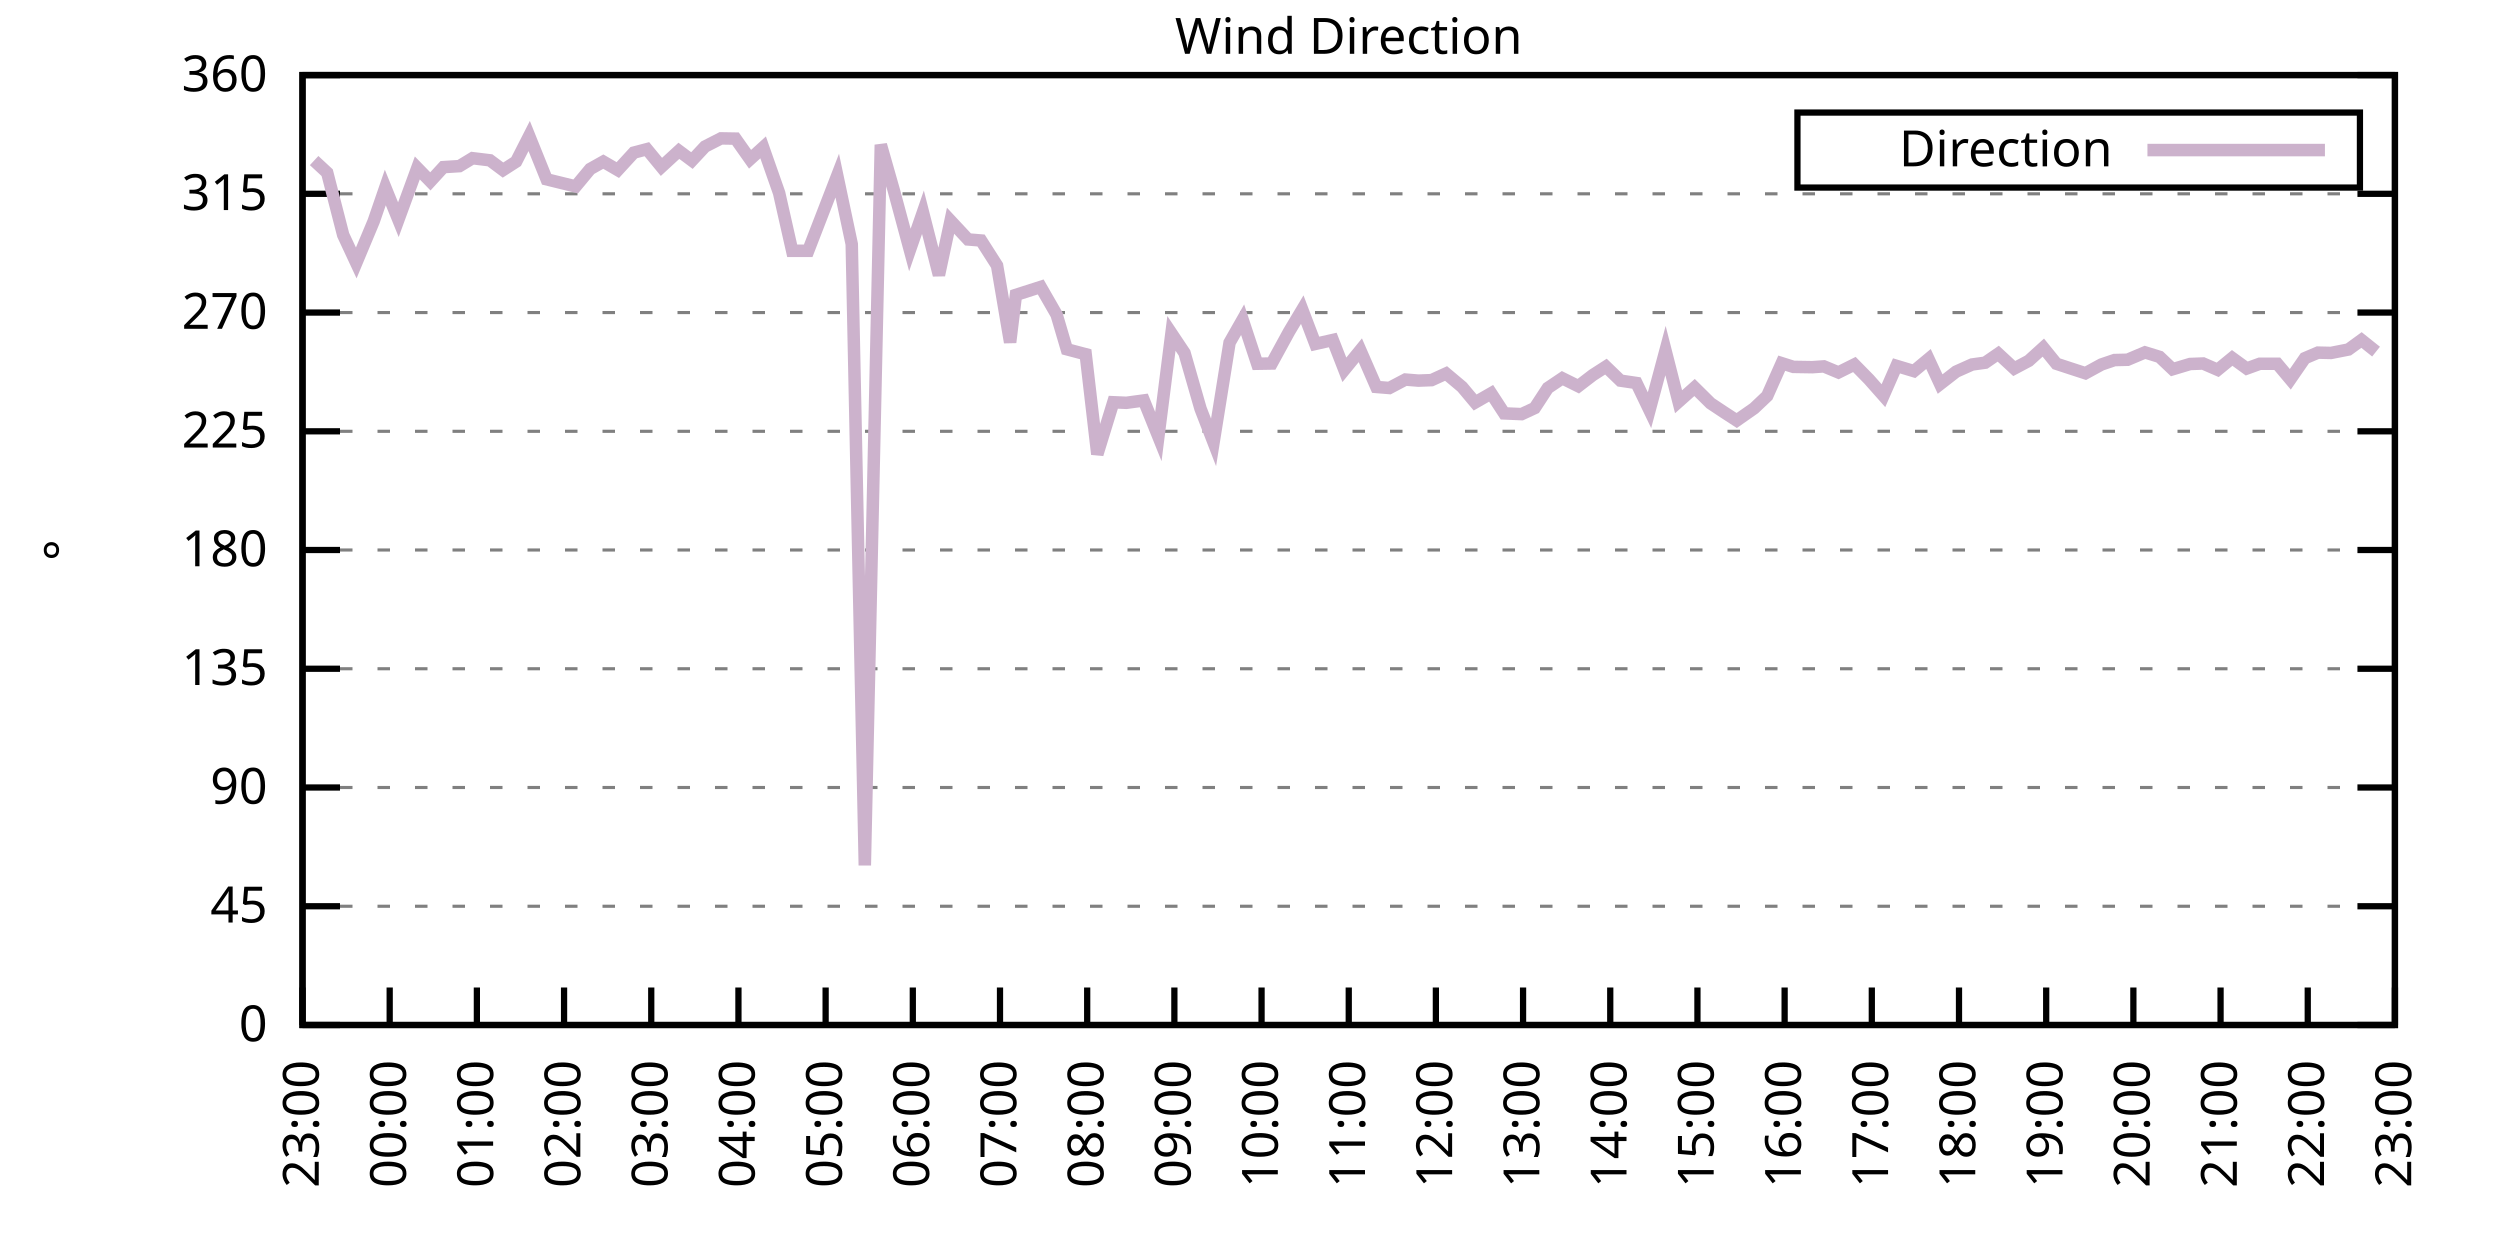
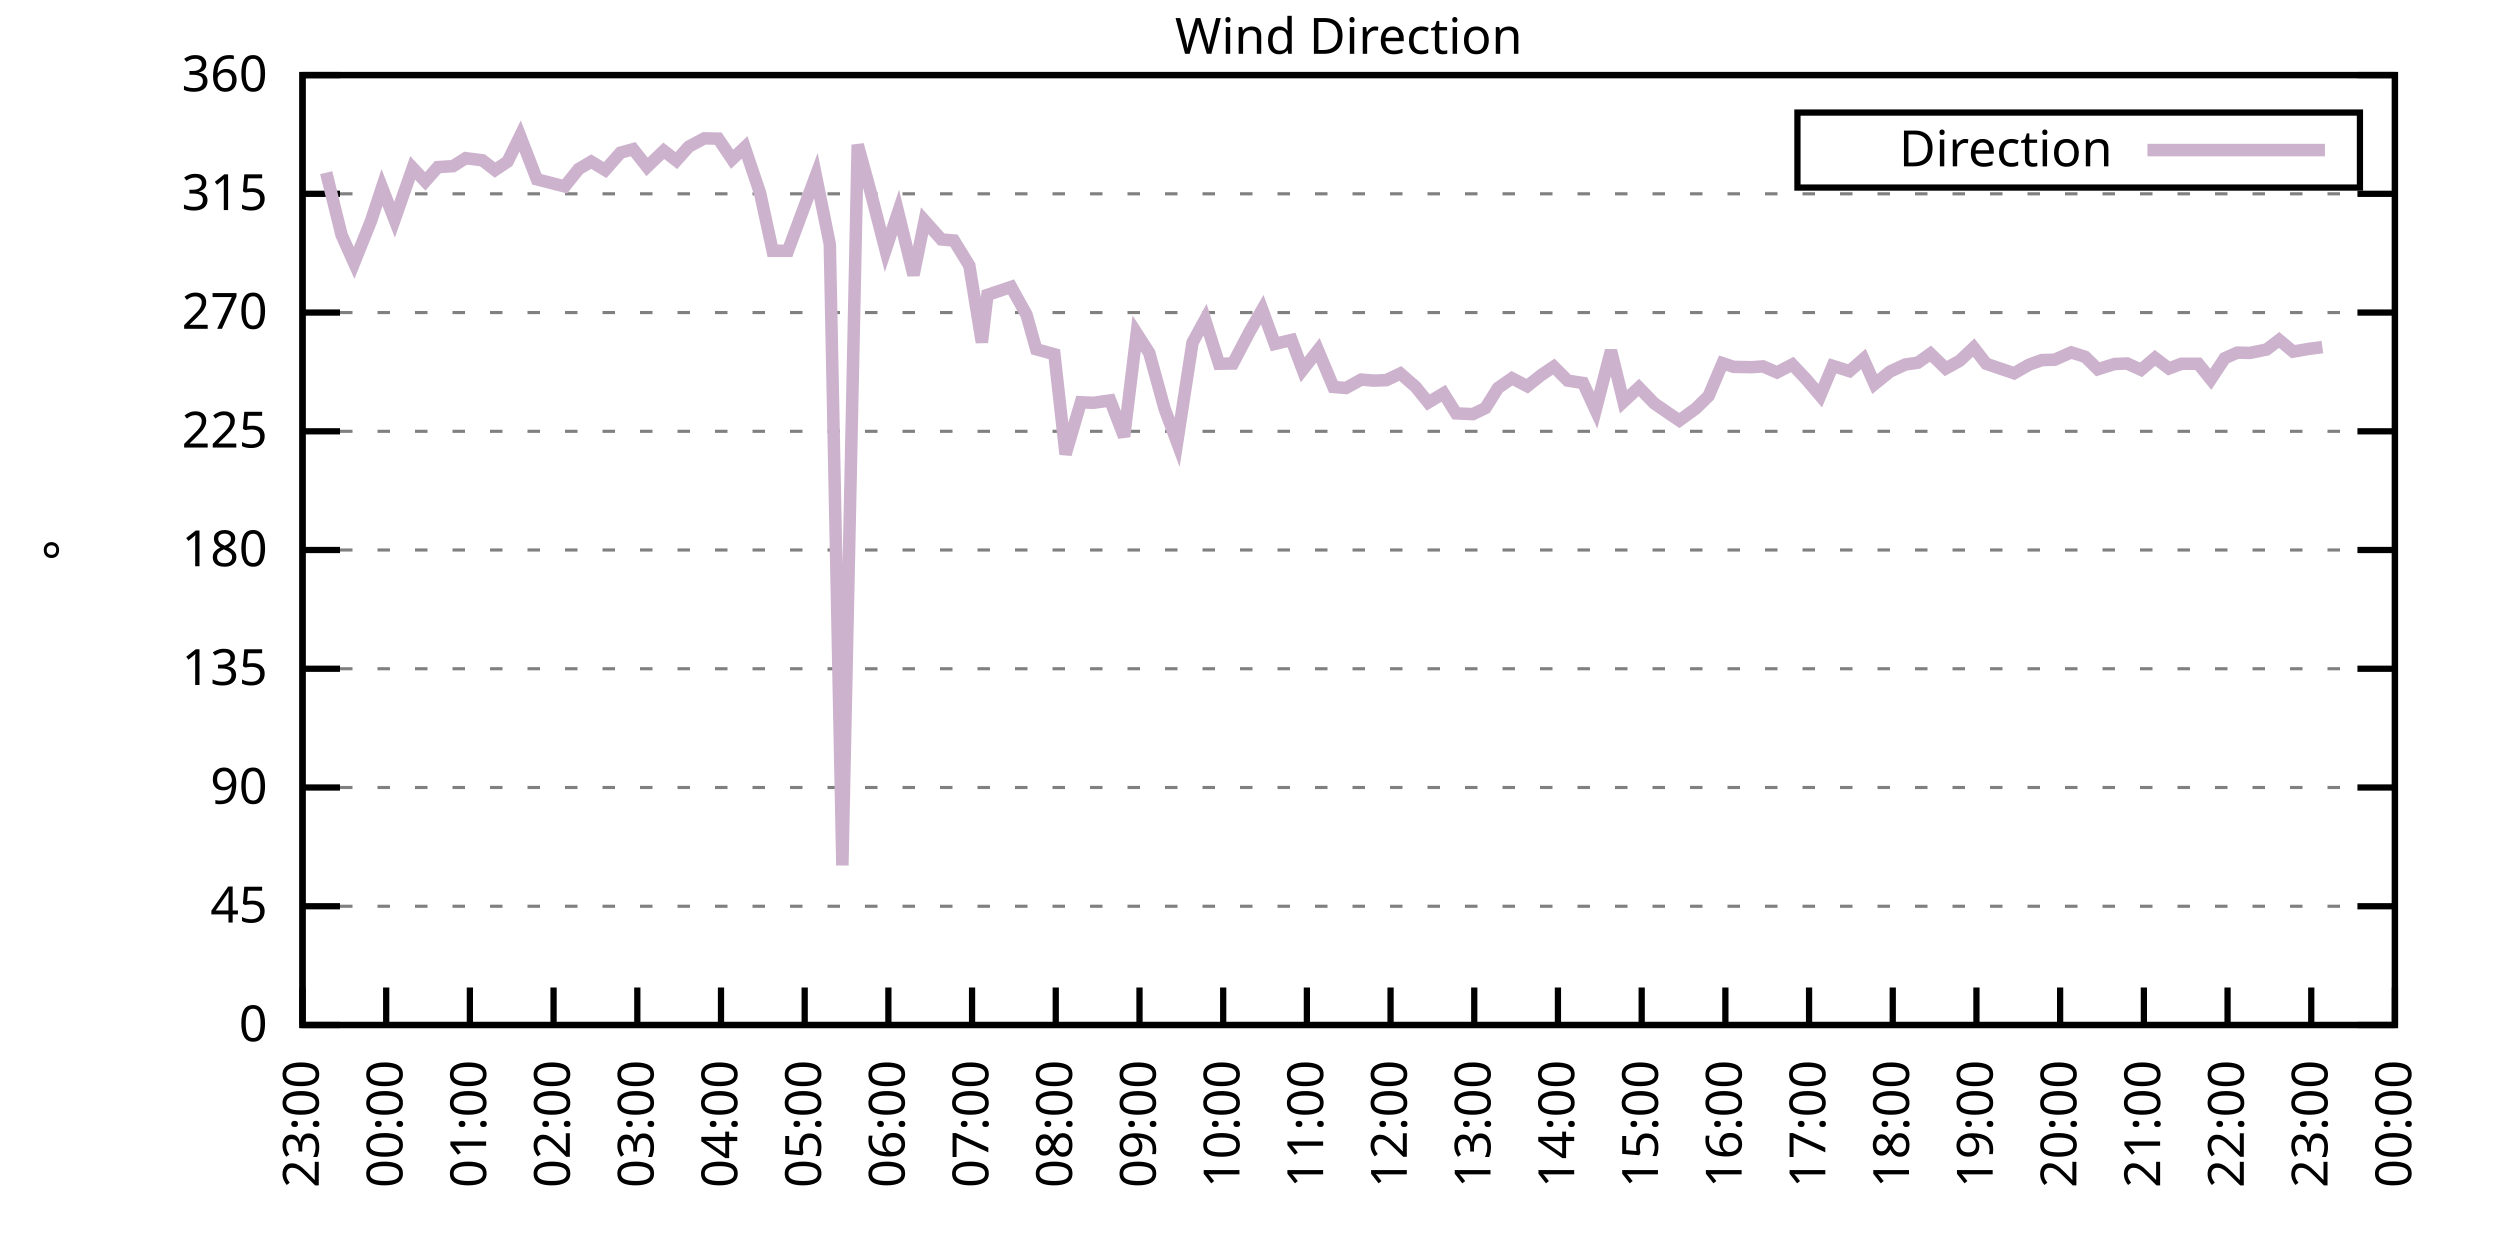
<svg xmlns="http://www.w3.org/2000/svg" xmlns:xlink="http://www.w3.org/1999/xlink" width="400" height="200" viewBox="0 0 400 200">
  <g id="gnuplot_canvas">
    <rect x="0" y="0" width="400" height="200" fill="none" />
    <defs>
      <circle id="gpDot" r="0.5" stroke-width="0.5" stroke="currentColor" />
      <path id="gpPt0" stroke-width="0.333" stroke="currentColor" d="M-1,0 h2 M0,-1 v2" />
      <path id="gpPt1" stroke-width="0.333" stroke="currentColor" d="M-1,-1 L1,1 M1,-1 L-1,1" />
      <path id="gpPt2" stroke-width="0.333" stroke="currentColor" d="M-1,0 L1,0 M0,-1 L0,1 M-1,-1 L1,1 M-1,1 L1,-1" />
      <rect id="gpPt3" stroke-width="0.333" stroke="currentColor" x="-1" y="-1" width="2" height="2" />
      <rect id="gpPt4" stroke-width="0.333" stroke="currentColor" fill="currentColor" x="-1" y="-1" width="2" height="2" />
      <circle id="gpPt5" stroke-width="0.333" stroke="currentColor" cx="0" cy="0" r="1" />
      <use xlink:href="#gpPt5" id="gpPt6" fill="currentColor" stroke="none" />
      <path id="gpPt7" stroke-width="0.333" stroke="currentColor" d="M0,-1.33 L-1.33,0.67 L1.33,0.67 z" />
      <use xlink:href="#gpPt7" id="gpPt8" fill="currentColor" stroke="none" />
      <use xlink:href="#gpPt7" id="gpPt9" stroke="currentColor" transform="rotate(180)" />
      <use xlink:href="#gpPt9" id="gpPt10" fill="currentColor" stroke="none" />
      <use xlink:href="#gpPt3" id="gpPt11" stroke="currentColor" transform="rotate(45)" />
      <use xlink:href="#gpPt11" id="gpPt12" fill="currentColor" stroke="none" />
      <path id="gpPt13" stroke-width="0.333" stroke="currentColor" d="M0,1.330 L1.265,0.411 L0.782,-1.067 L-0.782,-1.076 L-1.265,0.411 z" />
      <use xlink:href="#gpPt13" id="gpPt14" fill="currentColor" stroke="none" />
      <filter id="textbox" filterUnits="objectBoundingBox" x="0" y="0" height="1" width="1">
        <feFlood flood-color="white" flood-opacity="1" result="bgnd" />
        <feComposite in="SourceGraphic" in2="bgnd" operator="atop" />
      </filter>
      <filter id="greybox" filterUnits="objectBoundingBox" x="0" y="0" height="1" width="1">
        <feFlood flood-color="lightgrey" flood-opacity="1" result="grey" />
        <feComposite in="SourceGraphic" in2="grey" operator="atop" />
      </filter>
    </defs>
    <g fill="none" color="white" stroke="currentColor" stroke-width="1.00" stroke-linecap="butt" stroke-linejoin="miter">
</g>
    <g fill="none" color="black" stroke="currentColor" stroke-width="1.00" stroke-linecap="butt" stroke-linejoin="miter">
      <g stroke="none" shape-rendering="crispEdges">
        <polygon fill="rgb(255, 255, 255)" points="48.40,164.00 383.18,164.00 383.18,12.02 48.40,12.02 " />
      </g>
    </g>
    <g fill="none" color="black" stroke="currentColor" stroke-width="1.00" stroke-linecap="butt" stroke-linejoin="miter">
</g>
    <g fill="none" color="black" stroke="black" stroke-width="0.50" stroke-linecap="butt" stroke-linejoin="miter">
</g>
    <g fill="none" color="gray" stroke="currentColor" stroke-width="0.50" stroke-linecap="butt" stroke-linejoin="miter">
      <path stroke="gray" stroke-dasharray="2,4" class="gridline" d="M48.40,164.00 L383.19,164.00  " />
    </g>
    <g fill="none" color="gray" stroke="gray" stroke-width="1.00" stroke-linecap="butt" stroke-linejoin="miter">
</g>
    <g fill="none" color="black" stroke="currentColor" stroke-width="1.00" stroke-linecap="butt" stroke-linejoin="miter">
      <path stroke="black" d="M48.40,164.00 L54.40,164.00 M383.19,164.00 L377.19,164.00  " />
      <g transform="translate(42.80,166.60)" stroke="none" fill="black" font-family="Sans" font-size="8.00" text-anchor="end">
        <text>
          <tspan font-family="Sans"> 0</tspan>
        </text>
      </g>
    </g>
    <g fill="none" color="black" stroke="currentColor" stroke-width="1.00" stroke-linecap="butt" stroke-linejoin="miter">
</g>
    <g fill="none" color="black" stroke="black" stroke-width="0.50" stroke-linecap="butt" stroke-linejoin="miter">
</g>
    <g fill="none" color="gray" stroke="currentColor" stroke-width="0.50" stroke-linecap="butt" stroke-linejoin="miter">
      <path stroke="gray" stroke-dasharray="2,4" class="gridline" d="M48.40,145.00 L383.19,145.00  " />
    </g>
    <g fill="none" color="gray" stroke="gray" stroke-width="1.00" stroke-linecap="butt" stroke-linejoin="miter">
</g>
    <g fill="none" color="black" stroke="currentColor" stroke-width="1.00" stroke-linecap="butt" stroke-linejoin="miter">
      <path stroke="black" d="M48.40,145.00 L54.40,145.00 M383.19,145.00 L377.19,145.00  " />
      <g transform="translate(42.80,147.60)" stroke="none" fill="black" font-family="Sans" font-size="8.00" text-anchor="end">
        <text>
          <tspan font-family="Sans"> 45</tspan>
        </text>
      </g>
    </g>
    <g fill="none" color="black" stroke="currentColor" stroke-width="1.00" stroke-linecap="butt" stroke-linejoin="miter">
</g>
    <g fill="none" color="black" stroke="black" stroke-width="0.50" stroke-linecap="butt" stroke-linejoin="miter">
</g>
    <g fill="none" color="gray" stroke="currentColor" stroke-width="0.50" stroke-linecap="butt" stroke-linejoin="miter">
      <path stroke="gray" stroke-dasharray="2,4" class="gridline" d="M48.40,126.00 L383.19,126.00  " />
    </g>
    <g fill="none" color="gray" stroke="gray" stroke-width="1.00" stroke-linecap="butt" stroke-linejoin="miter">
</g>
    <g fill="none" color="black" stroke="currentColor" stroke-width="1.00" stroke-linecap="butt" stroke-linejoin="miter">
      <path stroke="black" d="M48.40,126.00 L54.40,126.00 M383.19,126.00 L377.19,126.00  " />
      <g transform="translate(42.80,128.60)" stroke="none" fill="black" font-family="Sans" font-size="8.00" text-anchor="end">
        <text>
          <tspan font-family="Sans"> 90</tspan>
        </text>
      </g>
    </g>
    <g fill="none" color="black" stroke="currentColor" stroke-width="1.00" stroke-linecap="butt" stroke-linejoin="miter">
</g>
    <g fill="none" color="black" stroke="black" stroke-width="0.50" stroke-linecap="butt" stroke-linejoin="miter">
</g>
    <g fill="none" color="gray" stroke="currentColor" stroke-width="0.50" stroke-linecap="butt" stroke-linejoin="miter">
      <path stroke="gray" stroke-dasharray="2,4" class="gridline" d="M48.40,107.00 L383.19,107.00  " />
    </g>
    <g fill="none" color="gray" stroke="gray" stroke-width="1.00" stroke-linecap="butt" stroke-linejoin="miter">
</g>
    <g fill="none" color="black" stroke="currentColor" stroke-width="1.00" stroke-linecap="butt" stroke-linejoin="miter">
      <path stroke="black" d="M48.40,107.00 L54.40,107.00 M383.19,107.00 L377.19,107.00  " />
      <g transform="translate(42.80,109.60)" stroke="none" fill="black" font-family="Sans" font-size="8.00" text-anchor="end">
        <text>
          <tspan font-family="Sans"> 135</tspan>
        </text>
      </g>
    </g>
    <g fill="none" color="black" stroke="currentColor" stroke-width="1.00" stroke-linecap="butt" stroke-linejoin="miter">
</g>
    <g fill="none" color="black" stroke="black" stroke-width="0.50" stroke-linecap="butt" stroke-linejoin="miter">
</g>
    <g fill="none" color="gray" stroke="currentColor" stroke-width="0.50" stroke-linecap="butt" stroke-linejoin="miter">
      <path stroke="gray" stroke-dasharray="2,4" class="gridline" d="M48.40,88.00 L383.19,88.00  " />
    </g>
    <g fill="none" color="gray" stroke="gray" stroke-width="1.00" stroke-linecap="butt" stroke-linejoin="miter">
</g>
    <g fill="none" color="black" stroke="currentColor" stroke-width="1.00" stroke-linecap="butt" stroke-linejoin="miter">
      <path stroke="black" d="M48.40,88.00 L54.40,88.00 M383.19,88.00 L377.19,88.00  " />
      <g transform="translate(42.80,90.60)" stroke="none" fill="black" font-family="Sans" font-size="8.00" text-anchor="end">
        <text>
          <tspan font-family="Sans"> 180</tspan>
        </text>
      </g>
    </g>
    <g fill="none" color="black" stroke="currentColor" stroke-width="1.00" stroke-linecap="butt" stroke-linejoin="miter">
</g>
    <g fill="none" color="black" stroke="black" stroke-width="0.50" stroke-linecap="butt" stroke-linejoin="miter">
</g>
    <g fill="none" color="gray" stroke="currentColor" stroke-width="0.50" stroke-linecap="butt" stroke-linejoin="miter">
      <path stroke="gray" stroke-dasharray="2,4" class="gridline" d="M48.40,69.01 L383.19,69.01  " />
    </g>
    <g fill="none" color="gray" stroke="gray" stroke-width="1.00" stroke-linecap="butt" stroke-linejoin="miter">
</g>
    <g fill="none" color="black" stroke="currentColor" stroke-width="1.00" stroke-linecap="butt" stroke-linejoin="miter">
      <path stroke="black" d="M48.40,69.01 L54.40,69.01 M383.19,69.01 L377.19,69.01  " />
      <g transform="translate(42.80,71.61)" stroke="none" fill="black" font-family="Sans" font-size="8.00" text-anchor="end">
        <text>
          <tspan font-family="Sans"> 225</tspan>
        </text>
      </g>
    </g>
    <g fill="none" color="black" stroke="currentColor" stroke-width="1.00" stroke-linecap="butt" stroke-linejoin="miter">
</g>
    <g fill="none" color="black" stroke="black" stroke-width="0.50" stroke-linecap="butt" stroke-linejoin="miter">
</g>
    <g fill="none" color="gray" stroke="currentColor" stroke-width="0.50" stroke-linecap="butt" stroke-linejoin="miter">
      <path stroke="gray" stroke-dasharray="2,4" class="gridline" d="M48.40,50.01 L383.19,50.01  " />
    </g>
    <g fill="none" color="gray" stroke="gray" stroke-width="1.00" stroke-linecap="butt" stroke-linejoin="miter">
</g>
    <g fill="none" color="black" stroke="currentColor" stroke-width="1.00" stroke-linecap="butt" stroke-linejoin="miter">
      <path stroke="black" d="M48.40,50.01 L54.40,50.01 M383.19,50.01 L377.19,50.01  " />
      <g transform="translate(42.80,52.61)" stroke="none" fill="black" font-family="Sans" font-size="8.00" text-anchor="end">
        <text>
          <tspan font-family="Sans"> 270</tspan>
        </text>
      </g>
    </g>
    <g fill="none" color="black" stroke="currentColor" stroke-width="1.00" stroke-linecap="butt" stroke-linejoin="miter">
</g>
    <g fill="none" color="black" stroke="black" stroke-width="0.50" stroke-linecap="butt" stroke-linejoin="miter">
</g>
    <g fill="none" color="gray" stroke="currentColor" stroke-width="0.50" stroke-linecap="butt" stroke-linejoin="miter">
      <path stroke="gray" stroke-dasharray="2,4" class="gridline" d="M48.40,31.01 L383.19,31.01  " />
    </g>
    <g fill="none" color="gray" stroke="gray" stroke-width="1.00" stroke-linecap="butt" stroke-linejoin="miter">
</g>
    <g fill="none" color="black" stroke="currentColor" stroke-width="1.00" stroke-linecap="butt" stroke-linejoin="miter">
      <path stroke="black" d="M48.40,31.01 L54.40,31.01 M383.19,31.01 L377.19,31.01  " />
      <g transform="translate(42.80,33.61)" stroke="none" fill="black" font-family="Sans" font-size="8.00" text-anchor="end">
        <text>
          <tspan font-family="Sans"> 315</tspan>
        </text>
      </g>
    </g>
    <g fill="none" color="black" stroke="currentColor" stroke-width="1.00" stroke-linecap="butt" stroke-linejoin="miter">
</g>
    <g fill="none" color="black" stroke="black" stroke-width="0.50" stroke-linecap="butt" stroke-linejoin="miter">
</g>
    <g fill="none" color="gray" stroke="currentColor" stroke-width="0.50" stroke-linecap="butt" stroke-linejoin="miter">
      <path stroke="gray" stroke-dasharray="2,4" class="gridline" d="M48.40,12.01 L383.19,12.01  " />
    </g>
    <g fill="none" color="gray" stroke="gray" stroke-width="1.00" stroke-linecap="butt" stroke-linejoin="miter">
</g>
    <g fill="none" color="black" stroke="currentColor" stroke-width="1.00" stroke-linecap="butt" stroke-linejoin="miter">
      <path stroke="black" d="M48.40,12.01 L54.40,12.01 M383.19,12.01 L377.19,12.01  " />
      <g transform="translate(42.80,14.61)" stroke="none" fill="black" font-family="Sans" font-size="8.00" text-anchor="end">
        <text>
          <tspan font-family="Sans"> 360</tspan>
        </text>
      </g>
    </g>
    <g fill="none" color="black" stroke="currentColor" stroke-width="1.00" stroke-linecap="butt" stroke-linejoin="miter">
      <path stroke="black" d="M48.40,164.00 L48.40,158.00  " />
      <g transform="translate(51.00,169.60) rotate(270.00)" stroke="none" fill="black" font-family="Sans" font-size="8.00" text-anchor="end">
        <text>
          <tspan font-family="Sans">23:00</tspan>
        </text>
      </g>
    </g>
    <g fill="none" color="black" stroke="currentColor" stroke-width="1.00" stroke-linecap="butt" stroke-linejoin="miter">
-       <path stroke="black" d="M62.35,164.00 L62.35,158.00  " />
-       <g transform="translate(64.95,169.60) rotate(270.00)" stroke="none" fill="black" font-family="Sans" font-size="8.00" text-anchor="end">
+       <path stroke="black" d="M61.79,164.00 L61.79,158.00  " />
+       <g transform="translate(64.39,169.60) rotate(270.00)" stroke="none" fill="black" font-family="Sans" font-size="8.00" text-anchor="end">
        <text>
          <tspan font-family="Sans">00:00</tspan>
        </text>
      </g>
    </g>
    <g fill="none" color="black" stroke="currentColor" stroke-width="1.00" stroke-linecap="butt" stroke-linejoin="miter">
-       <path stroke="black" d="M76.30,164.00 L76.30,158.00  " />
-       <g transform="translate(78.90,169.60) rotate(270.00)" stroke="none" fill="black" font-family="Sans" font-size="8.00" text-anchor="end">
+       <path stroke="black" d="M75.18,164.00 L75.18,158.00  " />
+       <g transform="translate(77.78,169.60) rotate(270.00)" stroke="none" fill="black" font-family="Sans" font-size="8.00" text-anchor="end">
        <text>
          <tspan font-family="Sans">01:00</tspan>
        </text>
      </g>
    </g>
    <g fill="none" color="black" stroke="currentColor" stroke-width="1.00" stroke-linecap="butt" stroke-linejoin="miter">
-       <path stroke="black" d="M90.25,164.00 L90.25,158.00  " />
-       <g transform="translate(92.85,169.60) rotate(270.00)" stroke="none" fill="black" font-family="Sans" font-size="8.00" text-anchor="end">
+       <path stroke="black" d="M88.57,164.00 L88.57,158.00  " />
+       <g transform="translate(91.17,169.60) rotate(270.00)" stroke="none" fill="black" font-family="Sans" font-size="8.00" text-anchor="end">
        <text>
          <tspan font-family="Sans">02:00</tspan>
        </text>
      </g>
    </g>
    <g fill="none" color="black" stroke="currentColor" stroke-width="1.00" stroke-linecap="butt" stroke-linejoin="miter">
-       <path stroke="black" d="M104.20,164.00 L104.20,158.00  " />
-       <g transform="translate(106.80,169.60) rotate(270.00)" stroke="none" fill="black" font-family="Sans" font-size="8.00" text-anchor="end">
+       <path stroke="black" d="M101.97,164.00 L101.97,158.00  " />
+       <g transform="translate(104.57,169.60) rotate(270.00)" stroke="none" fill="black" font-family="Sans" font-size="8.00" text-anchor="end">
        <text>
          <tspan font-family="Sans">03:00</tspan>
        </text>
      </g>
    </g>
    <g fill="none" color="black" stroke="currentColor" stroke-width="1.00" stroke-linecap="butt" stroke-linejoin="miter">
-       <path stroke="black" d="M118.15,164.00 L118.15,158.00  " />
-       <g transform="translate(120.75,169.60) rotate(270.00)" stroke="none" fill="black" font-family="Sans" font-size="8.00" text-anchor="end">
+       <path stroke="black" d="M115.36,164.00 L115.36,158.00  " />
+       <g transform="translate(117.96,169.60) rotate(270.00)" stroke="none" fill="black" font-family="Sans" font-size="8.00" text-anchor="end">
        <text>
          <tspan font-family="Sans">04:00</tspan>
        </text>
      </g>
    </g>
    <g fill="none" color="black" stroke="currentColor" stroke-width="1.00" stroke-linecap="butt" stroke-linejoin="miter">
-       <path stroke="black" d="M132.10,164.00 L132.10,158.00  " />
-       <g transform="translate(134.70,169.60) rotate(270.00)" stroke="none" fill="black" font-family="Sans" font-size="8.00" text-anchor="end">
+       <path stroke="black" d="M128.75,164.00 L128.75,158.00  " />
+       <g transform="translate(131.35,169.60) rotate(270.00)" stroke="none" fill="black" font-family="Sans" font-size="8.00" text-anchor="end">
        <text>
          <tspan font-family="Sans">05:00</tspan>
        </text>
      </g>
    </g>
    <g fill="none" color="black" stroke="currentColor" stroke-width="1.00" stroke-linecap="butt" stroke-linejoin="miter">
-       <path stroke="black" d="M146.05,164.00 L146.05,158.00  " />
-       <g transform="translate(148.65,169.60) rotate(270.00)" stroke="none" fill="black" font-family="Sans" font-size="8.00" text-anchor="end">
+       <path stroke="black" d="M142.14,164.00 L142.14,158.00  " />
+       <g transform="translate(144.74,169.60) rotate(270.00)" stroke="none" fill="black" font-family="Sans" font-size="8.00" text-anchor="end">
        <text>
          <tspan font-family="Sans">06:00</tspan>
        </text>
      </g>
    </g>
    <g fill="none" color="black" stroke="currentColor" stroke-width="1.00" stroke-linecap="butt" stroke-linejoin="miter">
-       <path stroke="black" d="M160.00,164.00 L160.00,158.00  " />
-       <g transform="translate(162.60,169.60) rotate(270.00)" stroke="none" fill="black" font-family="Sans" font-size="8.00" text-anchor="end">
+       <path stroke="black" d="M155.53,164.00 L155.53,158.00  " />
+       <g transform="translate(158.13,169.60) rotate(270.00)" stroke="none" fill="black" font-family="Sans" font-size="8.00" text-anchor="end">
        <text>
          <tspan font-family="Sans">07:00</tspan>
        </text>
      </g>
    </g>
    <g fill="none" color="black" stroke="currentColor" stroke-width="1.00" stroke-linecap="butt" stroke-linejoin="miter">
-       <path stroke="black" d="M173.95,164.00 L173.95,158.00  " />
-       <g transform="translate(176.55,169.60) rotate(270.00)" stroke="none" fill="black" font-family="Sans" font-size="8.00" text-anchor="end">
+       <path stroke="black" d="M168.92,164.00 L168.92,158.00  " />
+       <g transform="translate(171.52,169.60) rotate(270.00)" stroke="none" fill="black" font-family="Sans" font-size="8.00" text-anchor="end">
        <text>
          <tspan font-family="Sans">08:00</tspan>
        </text>
      </g>
    </g>
    <g fill="none" color="black" stroke="currentColor" stroke-width="1.00" stroke-linecap="butt" stroke-linejoin="miter">
-       <path stroke="black" d="M187.90,164.00 L187.90,158.00  " />
-       <g transform="translate(190.50,169.60) rotate(270.00)" stroke="none" fill="black" font-family="Sans" font-size="8.00" text-anchor="end">
+       <path stroke="black" d="M182.32,164.00 L182.32,158.00  " />
+       <g transform="translate(184.92,169.60) rotate(270.00)" stroke="none" fill="black" font-family="Sans" font-size="8.00" text-anchor="end">
        <text>
          <tspan font-family="Sans">09:00</tspan>
        </text>
      </g>
    </g>
    <g fill="none" color="black" stroke="currentColor" stroke-width="1.00" stroke-linecap="butt" stroke-linejoin="miter">
-       <path stroke="black" d="M201.85,164.00 L201.85,158.00  " />
-       <g transform="translate(204.45,169.60) rotate(270.00)" stroke="none" fill="black" font-family="Sans" font-size="8.00" text-anchor="end">
+       <path stroke="black" d="M195.71,164.00 L195.71,158.00  " />
+       <g transform="translate(198.31,169.60) rotate(270.00)" stroke="none" fill="black" font-family="Sans" font-size="8.00" text-anchor="end">
        <text>
          <tspan font-family="Sans">10:00</tspan>
        </text>
      </g>
    </g>
    <g fill="none" color="black" stroke="currentColor" stroke-width="1.00" stroke-linecap="butt" stroke-linejoin="miter">
-       <path stroke="black" d="M215.80,164.00 L215.80,158.00  " />
-       <g transform="translate(218.40,169.60) rotate(270.00)" stroke="none" fill="black" font-family="Sans" font-size="8.00" text-anchor="end">
+       <path stroke="black" d="M209.10,164.00 L209.10,158.00  " />
+       <g transform="translate(211.70,169.60) rotate(270.00)" stroke="none" fill="black" font-family="Sans" font-size="8.00" text-anchor="end">
        <text>
          <tspan font-family="Sans">11:00</tspan>
        </text>
      </g>
    </g>
    <g fill="none" color="black" stroke="currentColor" stroke-width="1.00" stroke-linecap="butt" stroke-linejoin="miter">
-       <path stroke="black" d="M229.74,164.00 L229.74,158.00  " />
-       <g transform="translate(232.34,169.60) rotate(270.00)" stroke="none" fill="black" font-family="Sans" font-size="8.00" text-anchor="end">
+       <path stroke="black" d="M222.49,164.00 L222.49,158.00  " />
+       <g transform="translate(225.09,169.60) rotate(270.00)" stroke="none" fill="black" font-family="Sans" font-size="8.00" text-anchor="end">
        <text>
          <tspan font-family="Sans">12:00</tspan>
        </text>
      </g>
    </g>
    <g fill="none" color="black" stroke="currentColor" stroke-width="1.00" stroke-linecap="butt" stroke-linejoin="miter">
-       <path stroke="black" d="M243.69,164.00 L243.69,158.00  " />
-       <g transform="translate(246.29,169.60) rotate(270.00)" stroke="none" fill="black" font-family="Sans" font-size="8.00" text-anchor="end">
+       <path stroke="black" d="M235.88,164.00 L235.88,158.00  " />
+       <g transform="translate(238.48,169.60) rotate(270.00)" stroke="none" fill="black" font-family="Sans" font-size="8.00" text-anchor="end">
        <text>
          <tspan font-family="Sans">13:00</tspan>
        </text>
      </g>
    </g>
    <g fill="none" color="black" stroke="currentColor" stroke-width="1.00" stroke-linecap="butt" stroke-linejoin="miter">
-       <path stroke="black" d="M257.64,164.00 L257.64,158.00  " />
-       <g transform="translate(260.24,169.60) rotate(270.00)" stroke="none" fill="black" font-family="Sans" font-size="8.00" text-anchor="end">
+       <path stroke="black" d="M249.27,164.00 L249.27,158.00  " />
+       <g transform="translate(251.87,169.60) rotate(270.00)" stroke="none" fill="black" font-family="Sans" font-size="8.00" text-anchor="end">
        <text>
          <tspan font-family="Sans">14:00</tspan>
        </text>
      </g>
    </g>
    <g fill="none" color="black" stroke="currentColor" stroke-width="1.00" stroke-linecap="butt" stroke-linejoin="miter">
-       <path stroke="black" d="M271.59,164.00 L271.59,158.00  " />
-       <g transform="translate(274.19,169.60) rotate(270.00)" stroke="none" fill="black" font-family="Sans" font-size="8.00" text-anchor="end">
+       <path stroke="black" d="M262.67,164.00 L262.67,158.00  " />
+       <g transform="translate(265.27,169.60) rotate(270.00)" stroke="none" fill="black" font-family="Sans" font-size="8.00" text-anchor="end">
        <text>
          <tspan font-family="Sans">15:00</tspan>
        </text>
      </g>
    </g>
    <g fill="none" color="black" stroke="currentColor" stroke-width="1.00" stroke-linecap="butt" stroke-linejoin="miter">
-       <path stroke="black" d="M285.54,164.00 L285.54,158.00  " />
-       <g transform="translate(288.14,169.60) rotate(270.00)" stroke="none" fill="black" font-family="Sans" font-size="8.00" text-anchor="end">
+       <path stroke="black" d="M276.06,164.00 L276.06,158.00  " />
+       <g transform="translate(278.66,169.60) rotate(270.00)" stroke="none" fill="black" font-family="Sans" font-size="8.00" text-anchor="end">
        <text>
          <tspan font-family="Sans">16:00</tspan>
        </text>
      </g>
    </g>
    <g fill="none" color="black" stroke="currentColor" stroke-width="1.00" stroke-linecap="butt" stroke-linejoin="miter">
-       <path stroke="black" d="M299.49,164.00 L299.49,158.00  " />
-       <g transform="translate(302.09,169.60) rotate(270.00)" stroke="none" fill="black" font-family="Sans" font-size="8.00" text-anchor="end">
+       <path stroke="black" d="M289.45,164.00 L289.45,158.00  " />
+       <g transform="translate(292.05,169.60) rotate(270.00)" stroke="none" fill="black" font-family="Sans" font-size="8.00" text-anchor="end">
        <text>
          <tspan font-family="Sans">17:00</tspan>
        </text>
      </g>
    </g>
    <g fill="none" color="black" stroke="currentColor" stroke-width="1.00" stroke-linecap="butt" stroke-linejoin="miter">
-       <path stroke="black" d="M313.44,164.00 L313.44,158.00  " />
-       <g transform="translate(316.04,169.60) rotate(270.00)" stroke="none" fill="black" font-family="Sans" font-size="8.00" text-anchor="end">
+       <path stroke="black" d="M302.84,164.00 L302.84,158.00  " />
+       <g transform="translate(305.44,169.60) rotate(270.00)" stroke="none" fill="black" font-family="Sans" font-size="8.00" text-anchor="end">
        <text>
          <tspan font-family="Sans">18:00</tspan>
        </text>
      </g>
    </g>
    <g fill="none" color="black" stroke="currentColor" stroke-width="1.00" stroke-linecap="butt" stroke-linejoin="miter">
-       <path stroke="black" d="M327.39,164.00 L327.39,158.00  " />
-       <g transform="translate(329.99,169.60) rotate(270.00)" stroke="none" fill="black" font-family="Sans" font-size="8.00" text-anchor="end">
+       <path stroke="black" d="M316.23,164.00 L316.23,158.00  " />
+       <g transform="translate(318.83,169.60) rotate(270.00)" stroke="none" fill="black" font-family="Sans" font-size="8.00" text-anchor="end">
        <text>
          <tspan font-family="Sans">19:00</tspan>
        </text>
      </g>
    </g>
    <g fill="none" color="black" stroke="currentColor" stroke-width="1.00" stroke-linecap="butt" stroke-linejoin="miter">
-       <path stroke="black" d="M341.34,164.00 L341.34,158.00  " />
-       <g transform="translate(343.94,169.60) rotate(270.00)" stroke="none" fill="black" font-family="Sans" font-size="8.00" text-anchor="end">
+       <path stroke="black" d="M329.62,164.00 L329.62,158.00  " />
+       <g transform="translate(332.22,169.60) rotate(270.00)" stroke="none" fill="black" font-family="Sans" font-size="8.00" text-anchor="end">
        <text>
          <tspan font-family="Sans">20:00</tspan>
        </text>
      </g>
    </g>
    <g fill="none" color="black" stroke="currentColor" stroke-width="1.00" stroke-linecap="butt" stroke-linejoin="miter">
-       <path stroke="black" d="M355.29,164.00 L355.29,158.00  " />
-       <g transform="translate(357.89,169.60) rotate(270.00)" stroke="none" fill="black" font-family="Sans" font-size="8.00" text-anchor="end">
+       <path stroke="black" d="M343.02,164.00 L343.02,158.00  " />
+       <g transform="translate(345.62,169.60) rotate(270.00)" stroke="none" fill="black" font-family="Sans" font-size="8.00" text-anchor="end">
        <text>
          <tspan font-family="Sans">21:00</tspan>
        </text>
      </g>
    </g>
    <g fill="none" color="black" stroke="currentColor" stroke-width="1.00" stroke-linecap="butt" stroke-linejoin="miter">
-       <path stroke="black" d="M369.24,164.00 L369.24,158.00  " />
-       <g transform="translate(371.84,169.60) rotate(270.00)" stroke="none" fill="black" font-family="Sans" font-size="8.00" text-anchor="end">
+       <path stroke="black" d="M356.41,164.00 L356.41,158.00  " />
+       <g transform="translate(359.01,169.60) rotate(270.00)" stroke="none" fill="black" font-family="Sans" font-size="8.00" text-anchor="end">
        <text>
          <tspan font-family="Sans">22:00</tspan>
+         </text>
+       </g>
+     </g>
+     <g fill="none" color="black" stroke="currentColor" stroke-width="1.00" stroke-linecap="butt" stroke-linejoin="miter">
+       <path stroke="black" d="M369.80,164.00 L369.80,158.00  " />
+       <g transform="translate(372.40,169.60) rotate(270.00)" stroke="none" fill="black" font-family="Sans" font-size="8.00" text-anchor="end">
+         <text>
+           <tspan font-family="Sans">23:00</tspan>
        </text>
      </g>
    </g>
    <g fill="none" color="black" stroke="currentColor" stroke-width="1.00" stroke-linecap="butt" stroke-linejoin="miter">
      <path stroke="black" d="M383.19,164.00 L383.19,158.00  " />
      <g transform="translate(385.79,169.60) rotate(270.00)" stroke="none" fill="black" font-family="Sans" font-size="8.00" text-anchor="end">
        <text>
-           <tspan font-family="Sans">23:00</tspan>
+           <tspan font-family="Sans">00:00</tspan>
        </text>
      </g>
    </g>
    <g fill="none" color="black" stroke="currentColor" stroke-width="1.00" stroke-linecap="butt" stroke-linejoin="miter">
</g>
    <g fill="none" color="black" stroke="currentColor" stroke-width="1.00" stroke-linecap="butt" stroke-linejoin="miter">
      <path stroke="black" d="M48.40,12.01 L48.40,164.00 L383.19,164.00 L383.19,12.01 L48.40,12.01 Z  " />
    </g>
    <g fill="none" color="black" stroke="currentColor" stroke-width="1.00" stroke-linecap="butt" stroke-linejoin="miter">
</g>
    <g fill="none" color="black" stroke="currentColor" stroke-width="1.00" stroke-linecap="butt" stroke-linejoin="miter">
      <path stroke="black" d="M287.59,30.01 L287.59,18.01 L377.59,18.01 L377.59,30.01 L287.59,30.01 Z  " />
    </g>
    <g id="Wind_direction_plot_1">
      <g fill="none" color="white" stroke="black" stroke-width="2.00" stroke-linecap="butt" stroke-linejoin="miter">
</g>
      <g fill="none" color="black" stroke="currentColor" stroke-width="2.00" stroke-linecap="butt" stroke-linejoin="miter">
        <g transform="translate(337.99,26.61)" stroke="none" fill="black" font-family="Sans" font-size="8.00" text-anchor="end">
          <text>
            <tspan font-family="Sans">Direction</tspan>
          </text>
        </g>
      </g>
      <g fill="none" color="black" stroke="currentColor" stroke-width="2.00" stroke-linecap="butt" stroke-linejoin="miter">
-         <path stroke="rgb(204, 178, 204)" d="M343.59,24.01 L371.99,24.01 M50.26,25.69 L52.35,27.63 L54.91,37.59 L57.00,42.07 L59.79,35.40 L61.65,30.00   L63.74,35.15 L66.77,26.87 L68.86,29.02 L70.95,26.74 L73.51,26.58 L75.60,25.31 L78.39,25.65 L80.48,27.21   L82.58,25.86 L84.67,21.76 L87.46,28.69 L92.11,29.83 L94.43,27.04 L96.53,25.86 L98.85,27.21 L101.41,24.42   L103.50,23.87 L105.83,26.70 L108.62,24.13 L110.71,25.69 L112.80,23.45 L115.36,22.14 L117.68,22.18 L120.01,25.48   L122.10,23.58 L124.66,30.88 L126.75,40.13 L129.31,40.13 L133.96,28.10 L136.28,39.07 L138.37,138.46 L140.93,23.16   L143.02,30.50 L145.58,40.00 L147.67,33.96 L150.23,44.01 L152.09,35.32 L154.88,38.31 L156.97,38.48 L159.53,42.49   L161.62,54.78 L162.55,47.18 L166.51,45.91 L169.06,50.35 L170.69,55.88 L173.71,56.68 L175.57,72.68 L178.13,64.36   L180.22,64.45 L183.01,64.07 L185.34,69.85 L187.43,53.34 L189.52,56.47 L192.08,65.38 L194.17,70.78 L196.73,54.82   L198.82,51.15 L201.15,58.20 L203.47,58.16 L206.26,53.05 L208.36,49.54 L210.45,55.03 L213.24,54.40 L215.10,59.17   L217.65,56.04 L220.21,61.91 L222.30,62.08 L224.86,60.73 L226.95,60.90 L229.05,60.82 L231.37,59.76 L233.93,61.91   L236.02,64.40 L238.58,62.93 L240.67,66.14 L243.46,66.26 L245.55,65.29 L247.65,62.08 L249.97,60.52 L252.53,61.79   L254.85,60.01 L256.95,58.66 L259.27,60.90 L261.83,61.28 L263.92,65.63 L266.48,56.09 L268.57,64.28 L271.13,62.00   L273.69,64.53 L275.78,65.92 L277.87,67.28 L280.66,65.33 L282.75,63.35 L285.08,58.11 L286.94,58.70 L289.96,58.75   L291.82,58.62 L294.15,59.59 L296.70,58.32 L299.03,60.69 L301.35,63.31 L303.44,58.54 L306.23,59.38 L308.56,57.44   L310.42,61.45 L312.98,59.46 L315.53,58.32 L317.63,58.03 L319.72,56.59 L322.28,58.96 L324.60,57.73 L326.93,55.62   L329.02,58.20 L331.58,59.04 L333.67,59.72 L336.23,58.32 L338.32,57.61 L340.41,57.56 L343.20,56.38 L345.53,57.10   L347.62,59.08 L350.41,58.24 L352.50,58.16 L354.83,59.17 L357.15,57.27 L359.48,58.96 L361.57,58.20 L364.36,58.20   L366.45,60.69 L368.78,57.31 L370.87,56.42 L372.96,56.47 L375.75,55.92 L377.84,54.40 L380.17,56.26  " />
+         <path stroke="rgb(204, 178, 204)" d="M343.59,24.01 L371.99,24.01 M52.19,27.63 L54.65,37.59 L56.66,42.07 L59.34,35.40 L61.12,30.00 L63.13,35.15   L66.03,26.87 L68.04,29.02 L70.05,26.74 L72.50,26.58 L74.51,25.31 L77.19,25.65 L79.20,27.21 L81.21,25.86   L83.22,21.76 L85.90,28.69 L90.36,29.83 L92.59,27.04 L94.60,25.86 L96.83,27.21 L99.29,24.42 L101.30,23.87   L103.53,26.70 L106.21,24.13 L108.22,25.69 L110.22,23.45 L112.68,22.14 L114.91,22.18 L117.14,25.48 L119.15,23.58   L121.61,30.88 L123.62,40.13 L126.07,40.13 L130.54,28.10 L132.77,39.07 L134.78,138.46 L137.23,23.16 L139.24,30.50   L141.69,40.00 L143.70,33.96 L146.16,44.01 L147.94,35.32 L150.62,38.31 L152.63,38.48 L155.09,42.49 L157.10,54.78   L157.99,47.18 L161.78,45.91 L164.24,50.35 L165.80,55.88 L168.70,56.68 L170.49,72.68 L172.94,64.36 L174.95,64.45   L177.63,64.07 L179.86,69.85 L181.87,53.34 L183.88,56.47 L186.33,65.38 L188.34,70.78 L190.80,54.82 L192.81,51.15   L195.04,58.20 L197.27,58.16 L199.95,53.05 L201.96,49.54 L203.97,55.03 L206.64,54.40 L208.43,59.17 L210.88,56.04   L213.34,61.91 L215.35,62.08 L217.80,60.73 L219.81,60.90 L221.82,60.82 L224.05,59.76 L226.51,61.91 L228.52,64.40   L230.97,62.93 L232.98,66.14 L235.66,66.26 L237.67,65.29 L239.68,62.08 L241.91,60.52 L244.36,61.79 L246.60,60.01   L248.60,58.66 L250.84,60.90 L253.29,61.28 L255.30,65.63 L257.76,56.09 L259.76,64.28 L262.22,62.00 L264.67,64.53   L266.68,65.92 L268.69,67.28 L271.37,65.33 L273.38,63.35 L275.61,58.11 L277.40,58.70 L280.30,58.75 L282.08,58.62   L284.32,59.59 L286.77,58.32 L289.00,60.69 L291.23,63.31 L293.24,58.54 L295.92,59.38 L298.15,57.44 L299.94,61.45   L302.39,59.46 L304.85,58.32 L306.86,58.03 L308.87,56.59 L311.32,58.96 L313.55,57.73 L315.79,55.62 L317.79,58.20   L320.25,59.04 L322.26,59.72 L324.71,58.32 L326.72,57.61 L328.73,57.56 L331.41,56.38 L333.64,57.10 L335.65,59.08   L338.33,58.24 L340.34,58.16 L342.57,59.17 L344.80,57.27 L347.03,58.96 L349.04,58.20 L351.72,58.20 L353.73,60.69   L355.96,57.31 L357.97,56.42 L359.98,56.47 L362.66,55.92 L364.66,54.40 L366.90,56.26 L369.35,55.83 L371.58,55.54    " />
      </g>
    </g>
    <g fill="none" color="black" stroke="currentColor" stroke-width="2.00" stroke-linecap="butt" stroke-linejoin="miter">
</g>
    <g fill="none" color="black" stroke="black" stroke-width="1.00" stroke-linecap="butt" stroke-linejoin="miter">
</g>
    <g fill="none" color="black" stroke="currentColor" stroke-width="1.00" stroke-linecap="butt" stroke-linejoin="miter">
      <path stroke="black" d="M48.40,12.01 L48.40,164.00 L383.19,164.00 L383.19,12.01 L48.40,12.01 Z  " />
      <g transform="translate(12.80,88.01) rotate(270.00)" stroke="none" fill="black" font-family="Sans" font-size="8.00" text-anchor="middle">
        <text>
          <tspan font-family="Sans">°</tspan>
        </text>
      </g>
    </g>
    <g fill="none" color="black" stroke="currentColor" stroke-width="1.00" stroke-linecap="butt" stroke-linejoin="miter">
</g>
    <g fill="none" color="black" stroke="currentColor" stroke-width="1.00" stroke-linecap="butt" stroke-linejoin="miter">
      <g transform="translate(215.79,8.61)" stroke="none" fill="black" font-family="Sans" font-size="8.00" text-anchor="middle">
        <text>
          <tspan font-family="Sans">Wind Direction</tspan>
        </text>
      </g>
    </g>
    <g fill="none" color="black" stroke="currentColor" stroke-width="1.00" stroke-linecap="butt" stroke-linejoin="miter">
</g>
  </g>
</svg>
